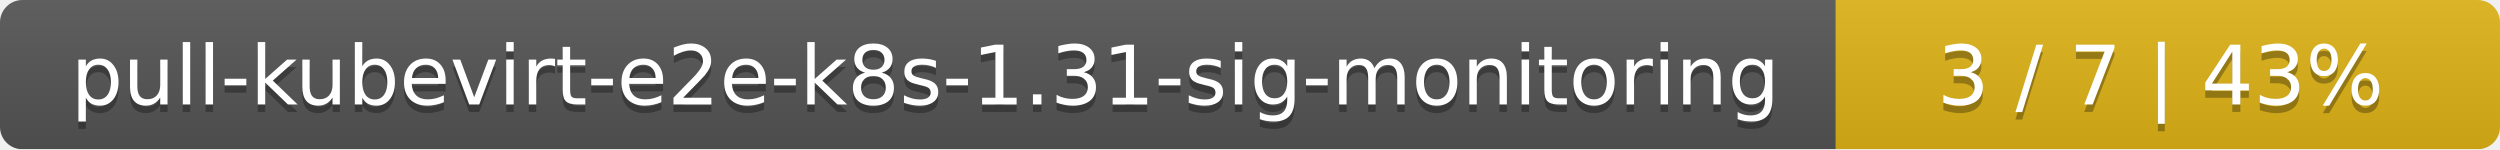
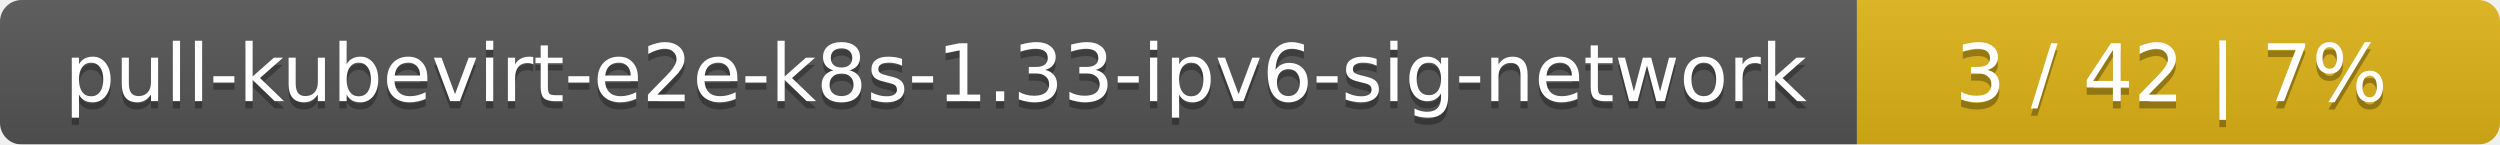
- <svg xmlns="http://www.w3.org/2000/svg" width="335" height="20">
+ <svg xmlns="http://www.w3.org/2000/svg" width="346" height="20">
  <linearGradient id="smooth" x2="0" y2="100%">
    <stop offset="0" stop-color="#bbb" stop-opacity=".1" />
    <stop offset="1" stop-opacity=".1" />
  </linearGradient>
  <mask id="round">
-     <rect width="335" height="20" rx="3" fill="#fff" />
+     <rect width="346" height="20" rx="3" fill="#fff" />
  </mask>
  <g mask="url(#round)">
-     <rect width="246" height="20" fill="#555" />
-     <rect x="246" width="89" height="20" fill="#dfb317" />
-     <rect width="335" height="20" fill="url(#smooth)" />
+     <rect width="257" height="20" fill="#555" />
+     <rect x="257" width="89" height="20" fill="#dfb317" />
+     <rect width="346" height="20" fill="url(#smooth)" />
  </g>
  <g fill="#fff" text-anchor="middle" font-family="DejaVu Sans,Verdana,Geneva,sans-serif" font-size="11">
-     <text x="124" y="15" fill="#010101" fill-opacity=".3">pull-kubevirt-e2e-k8s-1.31-sig-monitoring</text>
-     <text x="124" y="14">pull-kubevirt-e2e-k8s-1.31-sig-monitoring</text>
-     <text x="289.5" y="15" fill="#010101" fill-opacity=".3">3 / 7    |    43%</text>
-     <text x="289.5" y="14">3 / 7    |    43%</text>
+     <text x="129.5" y="15" fill="#010101" fill-opacity=".3">pull-kubevirt-e2e-k8s-1.33-ipv6-sig-network</text>
+     <text x="129.5" y="14">pull-kubevirt-e2e-k8s-1.33-ipv6-sig-network</text>
+     <text x="300.5" y="15" fill="#010101" fill-opacity=".3">3 / 42    |    7%</text>
+     <text x="300.5" y="14">3 / 42    |    7%</text>
  </g>
</svg>
